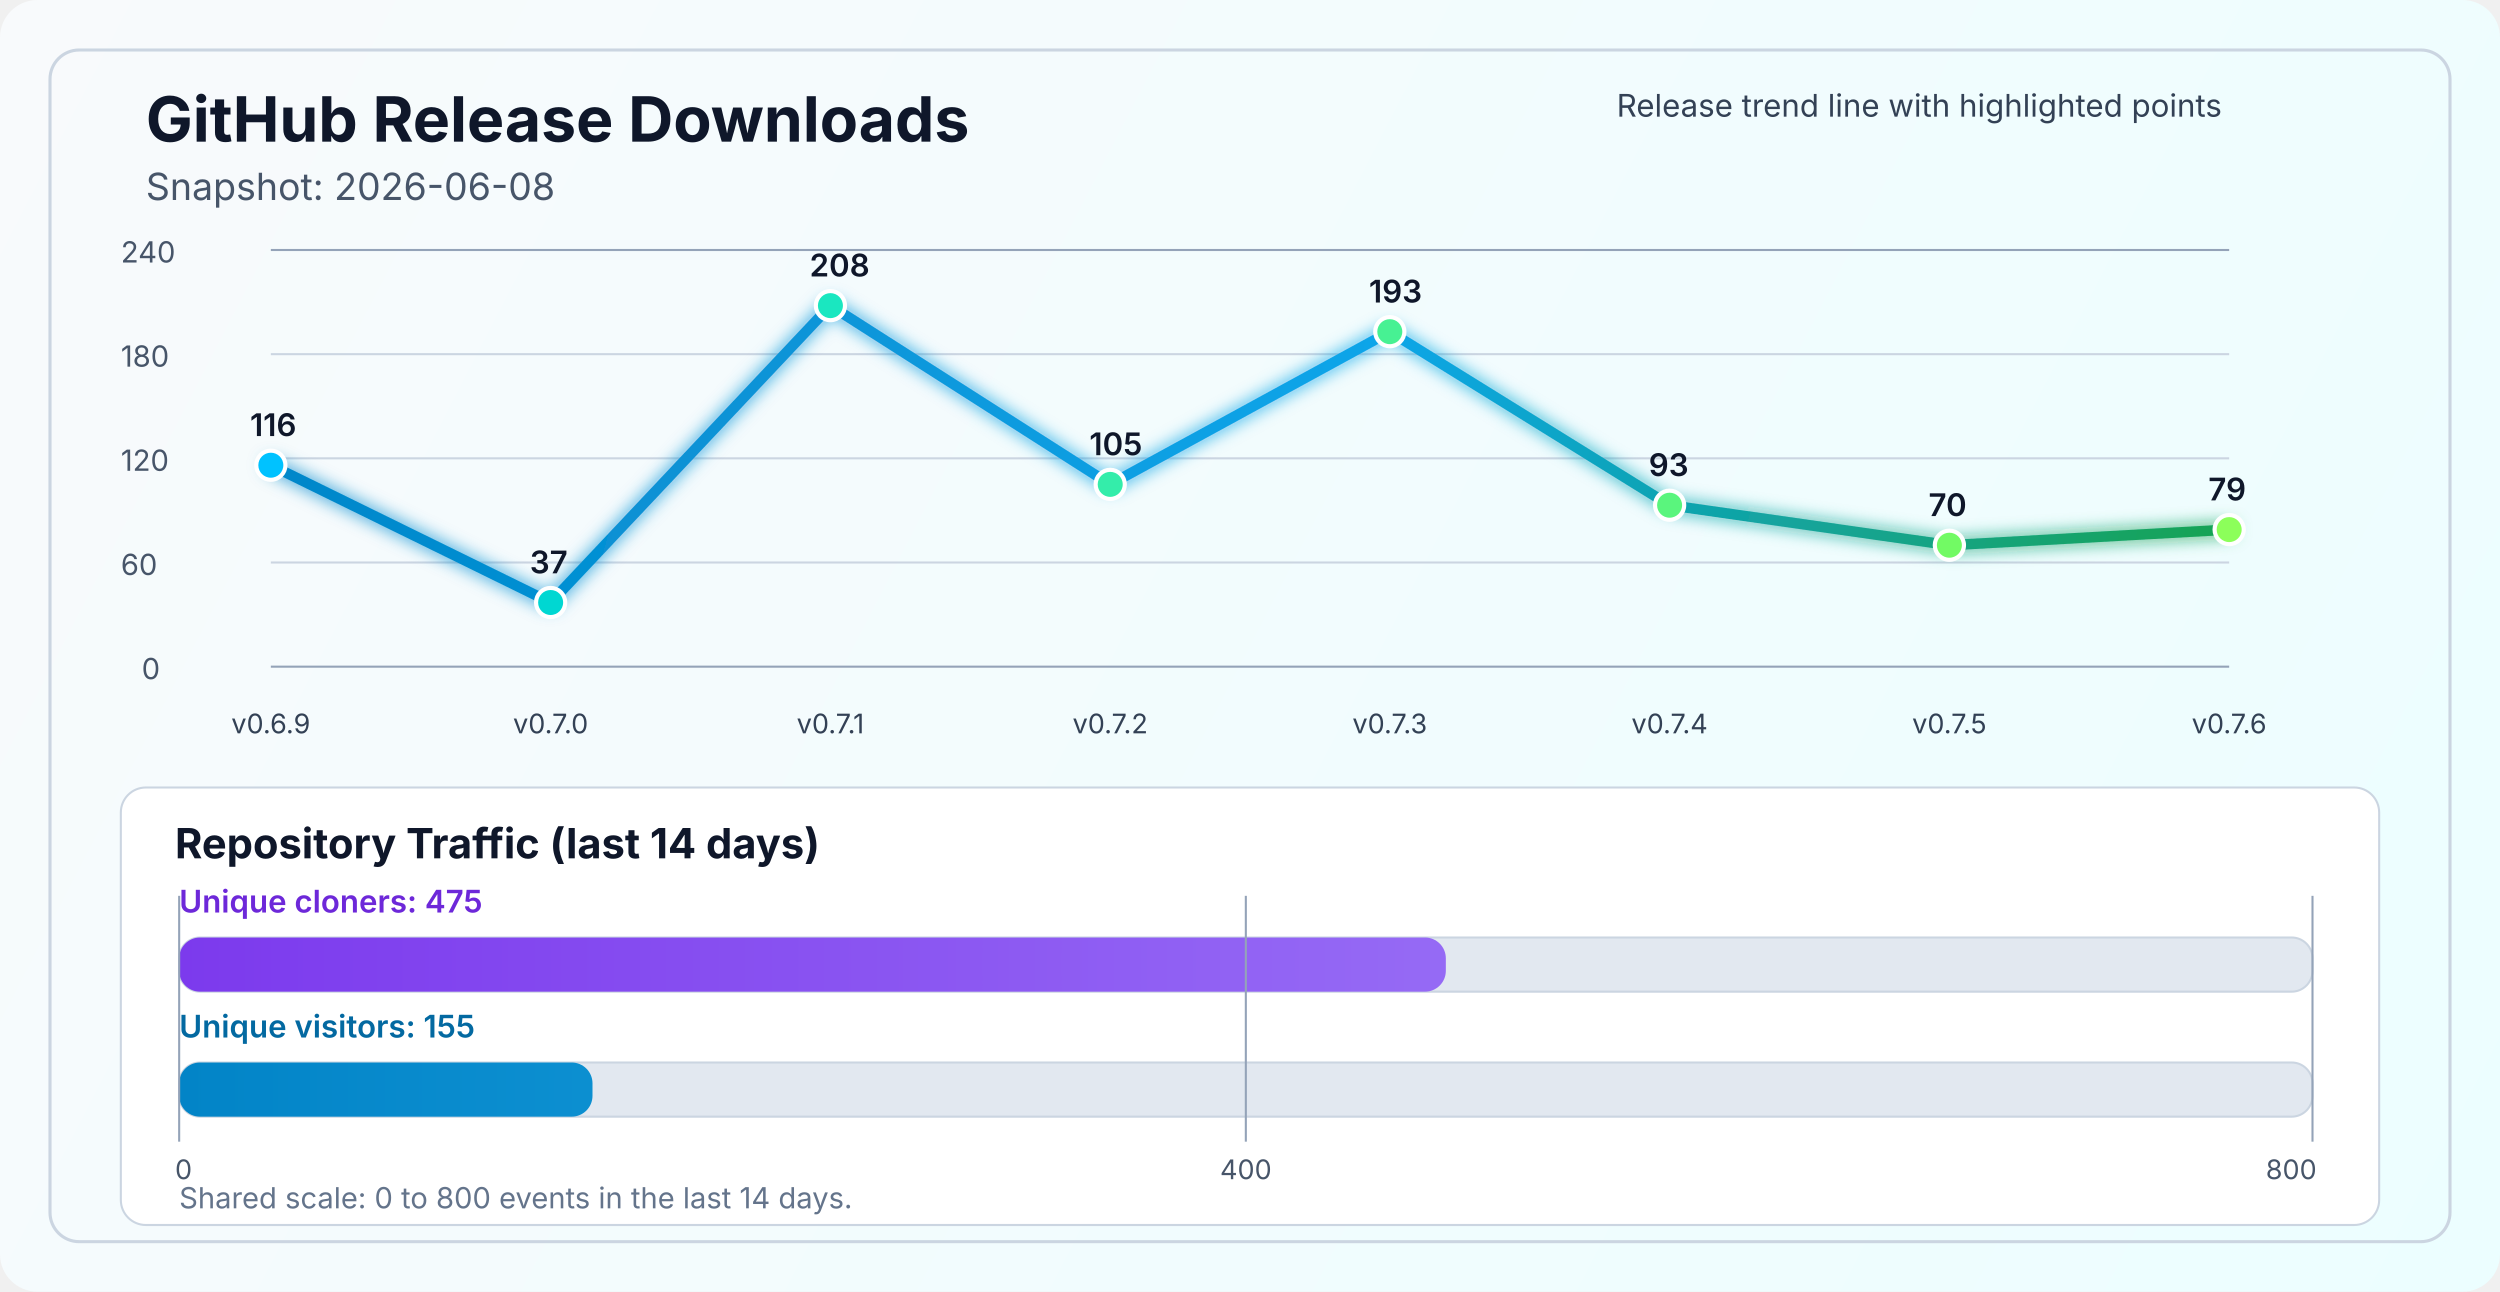
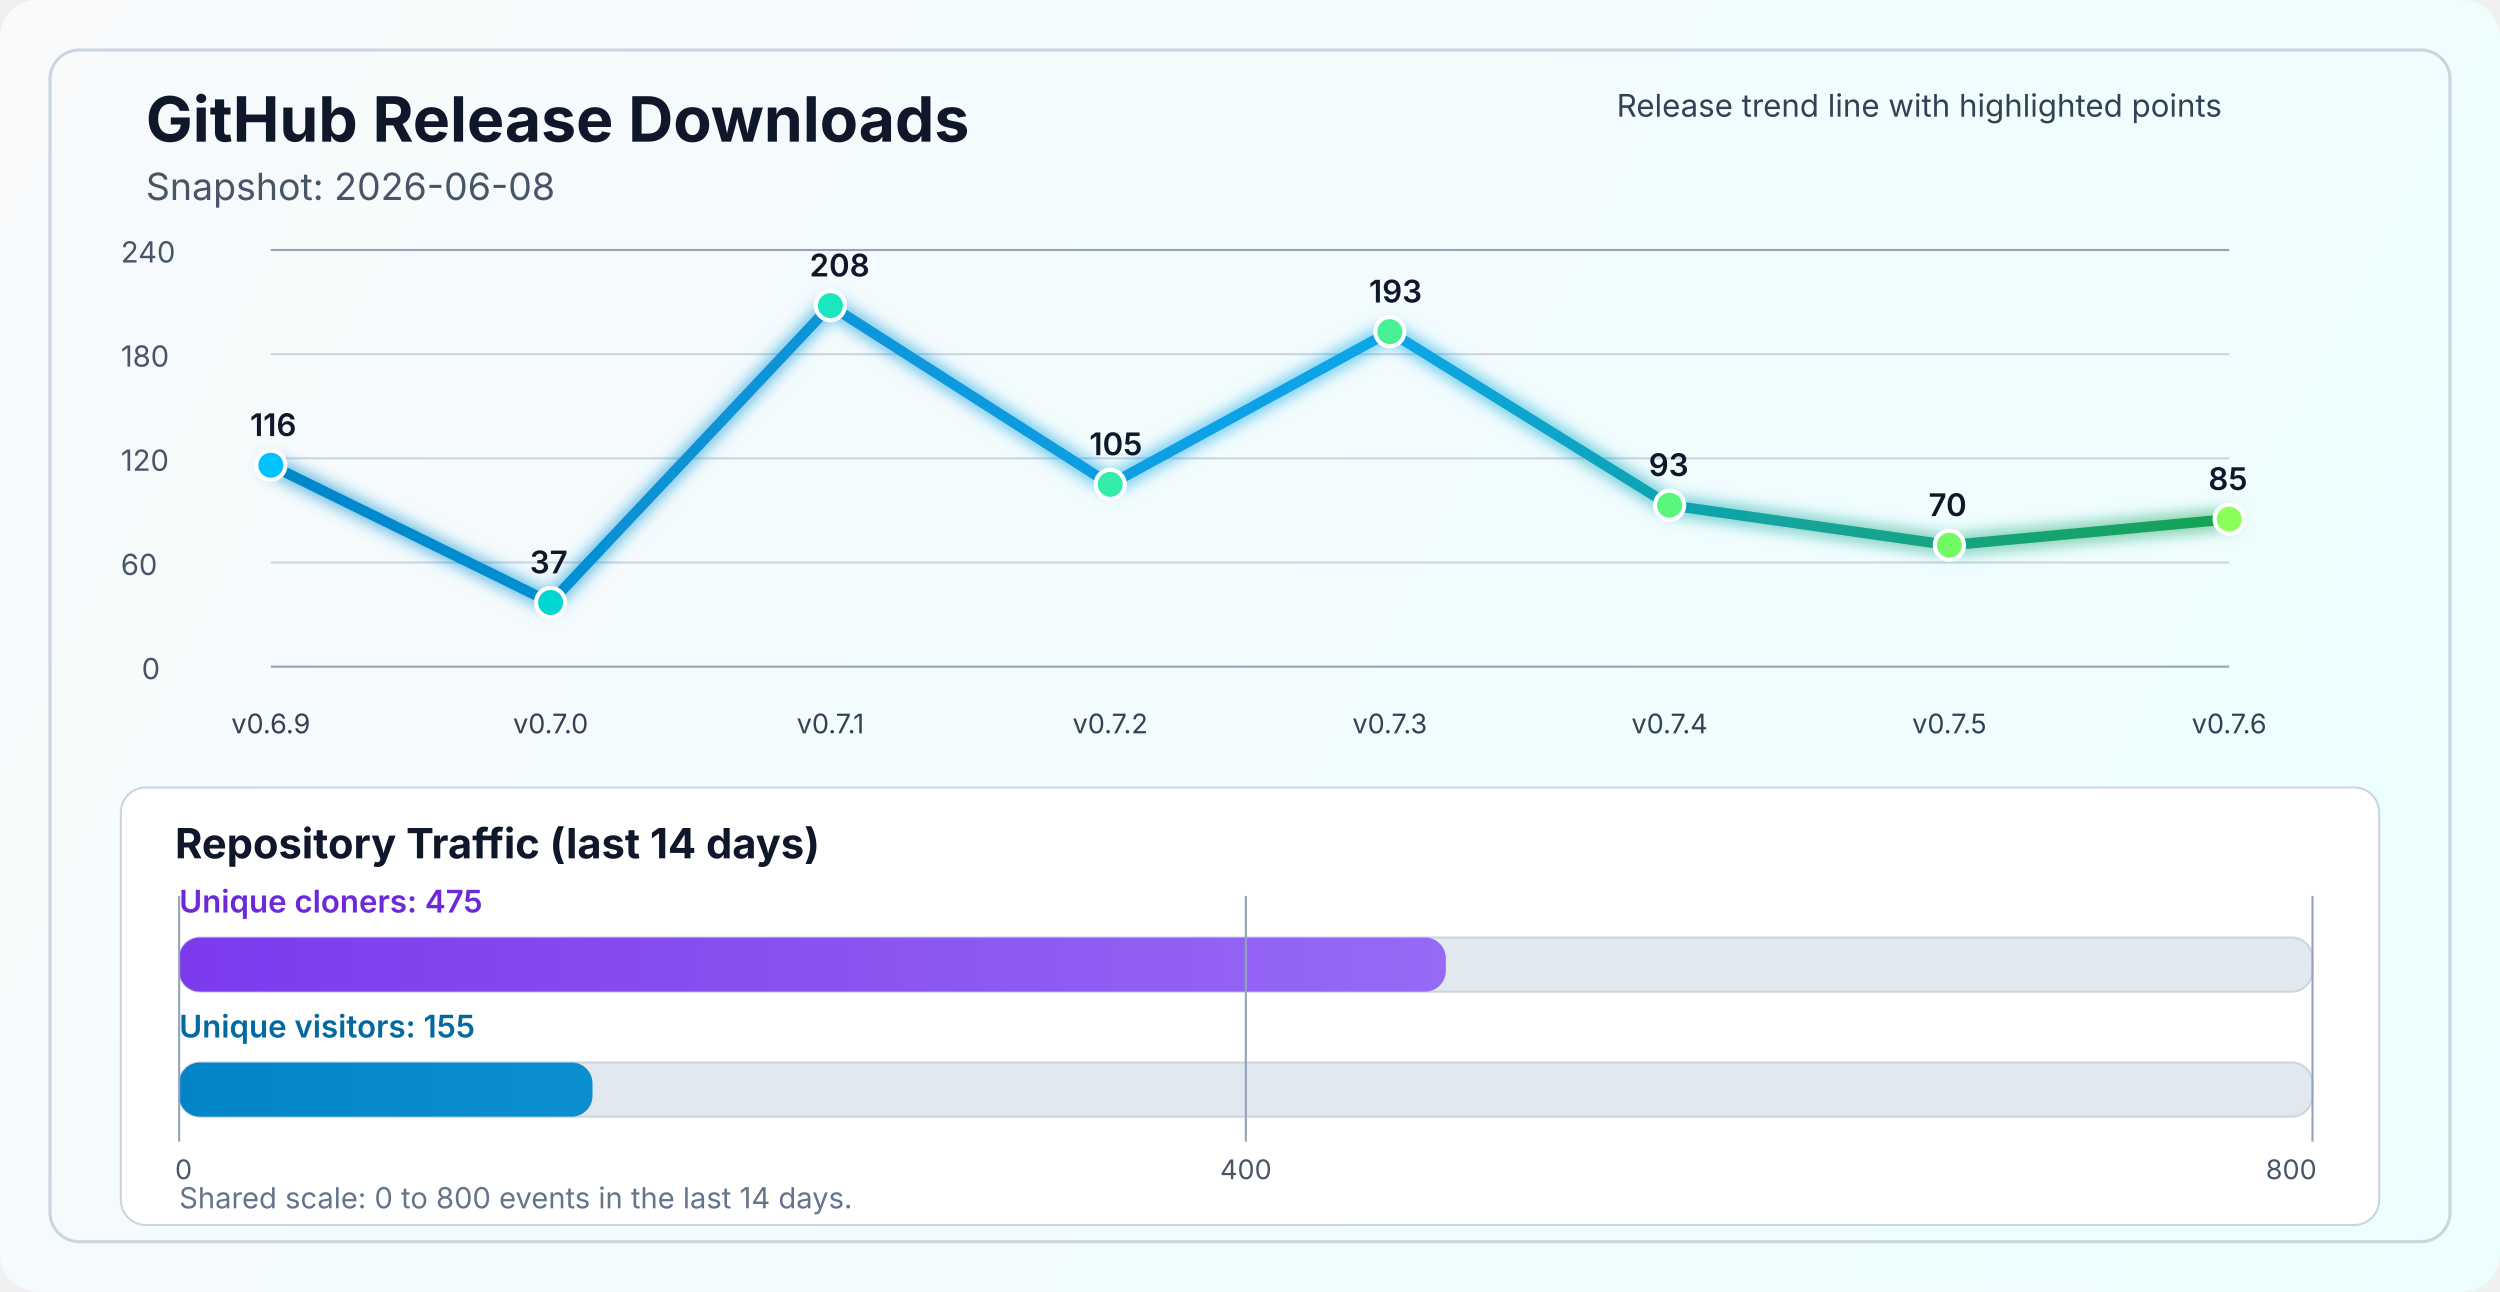
<svg xmlns="http://www.w3.org/2000/svg" width="1200" height="620" viewBox="0 0 1200 620" fill="none" role="img" aria-labelledby="title desc">
  <defs>
    <linearGradient id="bg" x1="0" y1="0" x2="1200" y2="620" gradientUnits="userSpaceOnUse">
      <stop stop-color="#F8FAFC" />
      <stop offset="1" stop-color="#ECFEFF" />
    </linearGradient>
    <linearGradient id="line" x1="130" y1="86" x2="1070" y2="340" gradientUnits="userSpaceOnUse">
      <stop stop-color="#0284C7" />
      <stop offset="0.55" stop-color="#0EA5E9" />
      <stop offset="1" stop-color="#16A34A" />
    </linearGradient>
    <linearGradient id="cloneFill" x1="86" y1="450" x2="1110" y2="450" gradientUnits="userSpaceOnUse">
      <stop stop-color="#7C3AED" />
      <stop offset="1" stop-color="#A78BFA" />
    </linearGradient>
    <linearGradient id="viewFill" x1="86" y1="482" x2="1110" y2="482" gradientUnits="userSpaceOnUse">
      <stop stop-color="#0284C7" />
      <stop offset="1" stop-color="#38BDF8" />
    </linearGradient>
    <filter id="glow" x="-50%" y="-50%" width="200%" height="200%">
      <feGaussianBlur stdDeviation="4" result="blur" />
      <feMerge>
        <feMergeNode in="blur" />
        <feMergeNode in="SourceGraphic" />
      </feMerge>
    </filter>
  </defs>
  <rect width="1200" height="620" rx="18" fill="url(#bg)" />
  <rect x="24" y="24" width="1152" height="572" rx="14" stroke="#CBD5E1" stroke-width="1.5" />
  <text x="70" y="68" fill="#0F172A" font-size="30" font-family="SF Pro Display, -apple-system, BlinkMacSystemFont, Segoe UI, sans-serif" font-weight="700">GitHub Release Downloads</text>
  <text x="70" y="96" fill="#475569" font-size="18" font-family="SF Pro Text, -apple-system, BlinkMacSystemFont, Segoe UI, sans-serif">Snapshot: 2026-06-08</text>
  <line x1="130" y1="320.0" x2="1070" y2="320.0" stroke="#94A3B8" stroke-width="1" />
  <line x1="130" y1="270.0" x2="1070" y2="270.0" stroke="#CBD5E1" stroke-width="1" />
  <line x1="130" y1="220.0" x2="1070" y2="220.0" stroke="#CBD5E1" stroke-width="1" />
  <line x1="130" y1="170.0" x2="1070" y2="170.0" stroke="#CBD5E1" stroke-width="1" />
  <line x1="130" y1="120.0" x2="1070" y2="120.0" stroke="#94A3B8" stroke-width="1" />
  <text x="68" y="326.0" fill="#475569" font-size="14" font-family="SF Pro Text, -apple-system, BlinkMacSystemFont, Segoe UI, sans-serif">0</text>
  <text x="58" y="276.0" fill="#475569" font-size="14" font-family="SF Pro Text, -apple-system, BlinkMacSystemFont, Segoe UI, sans-serif">60</text>
  <text x="58" y="226.0" fill="#475569" font-size="14" font-family="SF Pro Text, -apple-system, BlinkMacSystemFont, Segoe UI, sans-serif">120</text>
  <text x="58" y="176.0" fill="#475569" font-size="14" font-family="SF Pro Text, -apple-system, BlinkMacSystemFont, Segoe UI, sans-serif">180</text>
  <text x="58" y="126.0" fill="#475569" font-size="14" font-family="SF Pro Text, -apple-system, BlinkMacSystemFont, Segoe UI, sans-serif">240</text>
-   <polyline points="130.0,223.3 264.3,289.2 398.6,146.7 532.9,232.5 667.1,159.2 801.4,242.5 935.7,261.7 1070.0,254.2" fill="none" stroke="url(#line)" stroke-width="5" stroke-linecap="round" stroke-linejoin="round" filter="url(#glow)" />
+   <polyline points="130.0,223.3 264.3,289.2 398.6,146.7 532.9,232.5 667.1,159.2 801.4,242.5 935.7,261.7 1070.0,249.2" fill="none" stroke="url(#line)" stroke-width="5" stroke-linecap="round" stroke-linejoin="round" filter="url(#glow)" />
  <circle cx="130.0" cy="223.3" r="7" fill="#00C2FF" stroke="#FFFFFF" stroke-width="2" />
  <circle cx="264.3" cy="289.2" r="7" fill="#00D7D2" stroke="#FFFFFF" stroke-width="2" />
  <circle cx="398.6" cy="146.7" r="7" fill="#1AE7C0" stroke="#FFFFFF" stroke-width="2" />
  <circle cx="532.9" cy="232.5" r="7" fill="#34EDAA" stroke="#FFFFFF" stroke-width="2" />
  <circle cx="667.1" cy="159.2" r="7" fill="#47F193" stroke="#FFFFFF" stroke-width="2" />
  <circle cx="801.4" cy="242.5" r="7" fill="#5AF57D" stroke="#FFFFFF" stroke-width="2" />
  <circle cx="935.7" cy="261.7" r="7" fill="#72FA64" stroke="#FFFFFF" stroke-width="2" />
-   <circle cx="1070.0" cy="254.2" r="7" fill="#8CFF5A" stroke="#FFFFFF" stroke-width="2" />
+   <circle cx="1070.0" cy="249.2" r="7" fill="#8CFF5A" stroke="#FFFFFF" stroke-width="2" />
  <text x="130.0" y="352" text-anchor="middle" fill="#334155" font-size="13" font-family="SF Pro Text, -apple-system, BlinkMacSystemFont, Segoe UI, sans-serif">v0.6.9</text>
  <text x="264.3" y="352" text-anchor="middle" fill="#334155" font-size="13" font-family="SF Pro Text, -apple-system, BlinkMacSystemFont, Segoe UI, sans-serif">v0.7.0</text>
  <text x="398.6" y="352" text-anchor="middle" fill="#334155" font-size="13" font-family="SF Pro Text, -apple-system, BlinkMacSystemFont, Segoe UI, sans-serif">v0.7.1</text>
  <text x="532.9" y="352" text-anchor="middle" fill="#334155" font-size="13" font-family="SF Pro Text, -apple-system, BlinkMacSystemFont, Segoe UI, sans-serif">v0.7.2</text>
  <text x="667.1" y="352" text-anchor="middle" fill="#334155" font-size="13" font-family="SF Pro Text, -apple-system, BlinkMacSystemFont, Segoe UI, sans-serif">v0.7.3</text>
  <text x="801.4" y="352" text-anchor="middle" fill="#334155" font-size="13" font-family="SF Pro Text, -apple-system, BlinkMacSystemFont, Segoe UI, sans-serif">v0.7.4</text>
  <text x="935.7" y="352" text-anchor="middle" fill="#334155" font-size="13" font-family="SF Pro Text, -apple-system, BlinkMacSystemFont, Segoe UI, sans-serif">v0.7.5</text>
  <text x="1070.0" y="352" text-anchor="middle" fill="#334155" font-size="13" font-family="SF Pro Text, -apple-system, BlinkMacSystemFont, Segoe UI, sans-serif">v0.7.6</text>
  <text x="120.0" y="209.3" fill="#0F172A" font-size="15" font-family="SF Pro Text, -apple-system, BlinkMacSystemFont, Segoe UI, sans-serif" font-weight="600">116</text>
  <text x="254.3" y="275.2" fill="#0F172A" font-size="15" font-family="SF Pro Text, -apple-system, BlinkMacSystemFont, Segoe UI, sans-serif" font-weight="600">37</text>
  <text x="388.6" y="132.7" fill="#0F172A" font-size="15" font-family="SF Pro Text, -apple-system, BlinkMacSystemFont, Segoe UI, sans-serif" font-weight="600">208</text>
  <text x="522.9" y="218.5" fill="#0F172A" font-size="15" font-family="SF Pro Text, -apple-system, BlinkMacSystemFont, Segoe UI, sans-serif" font-weight="600">105</text>
  <text x="657.1" y="145.2" fill="#0F172A" font-size="15" font-family="SF Pro Text, -apple-system, BlinkMacSystemFont, Segoe UI, sans-serif" font-weight="600">193</text>
  <text x="791.4" y="228.5" fill="#0F172A" font-size="15" font-family="SF Pro Text, -apple-system, BlinkMacSystemFont, Segoe UI, sans-serif" font-weight="600">93</text>
  <text x="925.7" y="247.7" fill="#0F172A" font-size="15" font-family="SF Pro Text, -apple-system, BlinkMacSystemFont, Segoe UI, sans-serif" font-weight="600">70</text>
-   <text x="1060.0" y="240.2" fill="#0F172A" font-size="15" font-family="SF Pro Text, -apple-system, BlinkMacSystemFont, Segoe UI, sans-serif" font-weight="600">79</text>
+   <text x="1060.0" y="235.2" fill="#0F172A" font-size="15" font-family="SF Pro Text, -apple-system, BlinkMacSystemFont, Segoe UI, sans-serif" font-weight="600">85</text>
  <text x="776" y="56" fill="#334155" font-size="15" font-family="SF Pro Text, -apple-system, BlinkMacSystemFont, Segoe UI, sans-serif">Release trend line with highlighted points</text>
  <rect x="58" y="378" width="1084" height="210" rx="12" fill="#FFFFFF" stroke="#CBD5E1" stroke-width="1" />
  <text x="84" y="412" fill="#0F172A" font-size="20" font-family="SF Pro Text, -apple-system, BlinkMacSystemFont, Segoe UI, sans-serif" font-weight="700">Repository Traffic (last 14 days)</text>
  <text x="86" y="438" fill="#6D28D9" font-size="15" font-family="SF Pro Text, -apple-system, BlinkMacSystemFont, Segoe UI, sans-serif" font-weight="600">Unique cloners: 475</text>
  <rect x="86" y="450" width="1024" height="26" rx="10" fill="#E2E8F0" stroke="#CBD5E1" stroke-width="1" />
  <rect x="86" y="450" width="608.0" height="26" rx="10" fill="url(#cloneFill)" />
  <text x="86" y="498" fill="#0369A1" font-size="15" font-family="SF Pro Text, -apple-system, BlinkMacSystemFont, Segoe UI, sans-serif" font-weight="600">Unique visitors: 155</text>
  <rect x="86" y="510" width="1024" height="26" rx="10" fill="#E2E8F0" stroke="#CBD5E1" stroke-width="1" />
  <rect x="86" y="510" width="198.4" height="26" rx="10" fill="url(#viewFill)" />
  <line x1="86" y1="430" x2="86" y2="548" stroke="#94A3B8" stroke-width="1" />
  <line x1="598.0" y1="430" x2="598.0" y2="548" stroke="#94A3B8" stroke-width="1" />
  <line x1="1110" y1="430" x2="1110" y2="548" stroke="#94A3B8" stroke-width="1" />
  <text x="84" y="566" text-anchor="start" fill="#475569" font-size="13" font-family="SF Pro Text, -apple-system, BlinkMacSystemFont, Segoe UI, sans-serif">0</text>
  <text x="598.0" y="566" text-anchor="middle" fill="#475569" font-size="13" font-family="SF Pro Text, -apple-system, BlinkMacSystemFont, Segoe UI, sans-serif">400</text>
  <text x="1112" y="566" text-anchor="end" fill="#475569" font-size="13" font-family="SF Pro Text, -apple-system, BlinkMacSystemFont, Segoe UI, sans-serif">800</text>
  <text x="86" y="580" fill="#64748B" font-size="14" font-family="SF Pro Text, -apple-system, BlinkMacSystemFont, Segoe UI, sans-serif">Shared scale: 0 to 800 events in the last 14 days.</text>
</svg>
